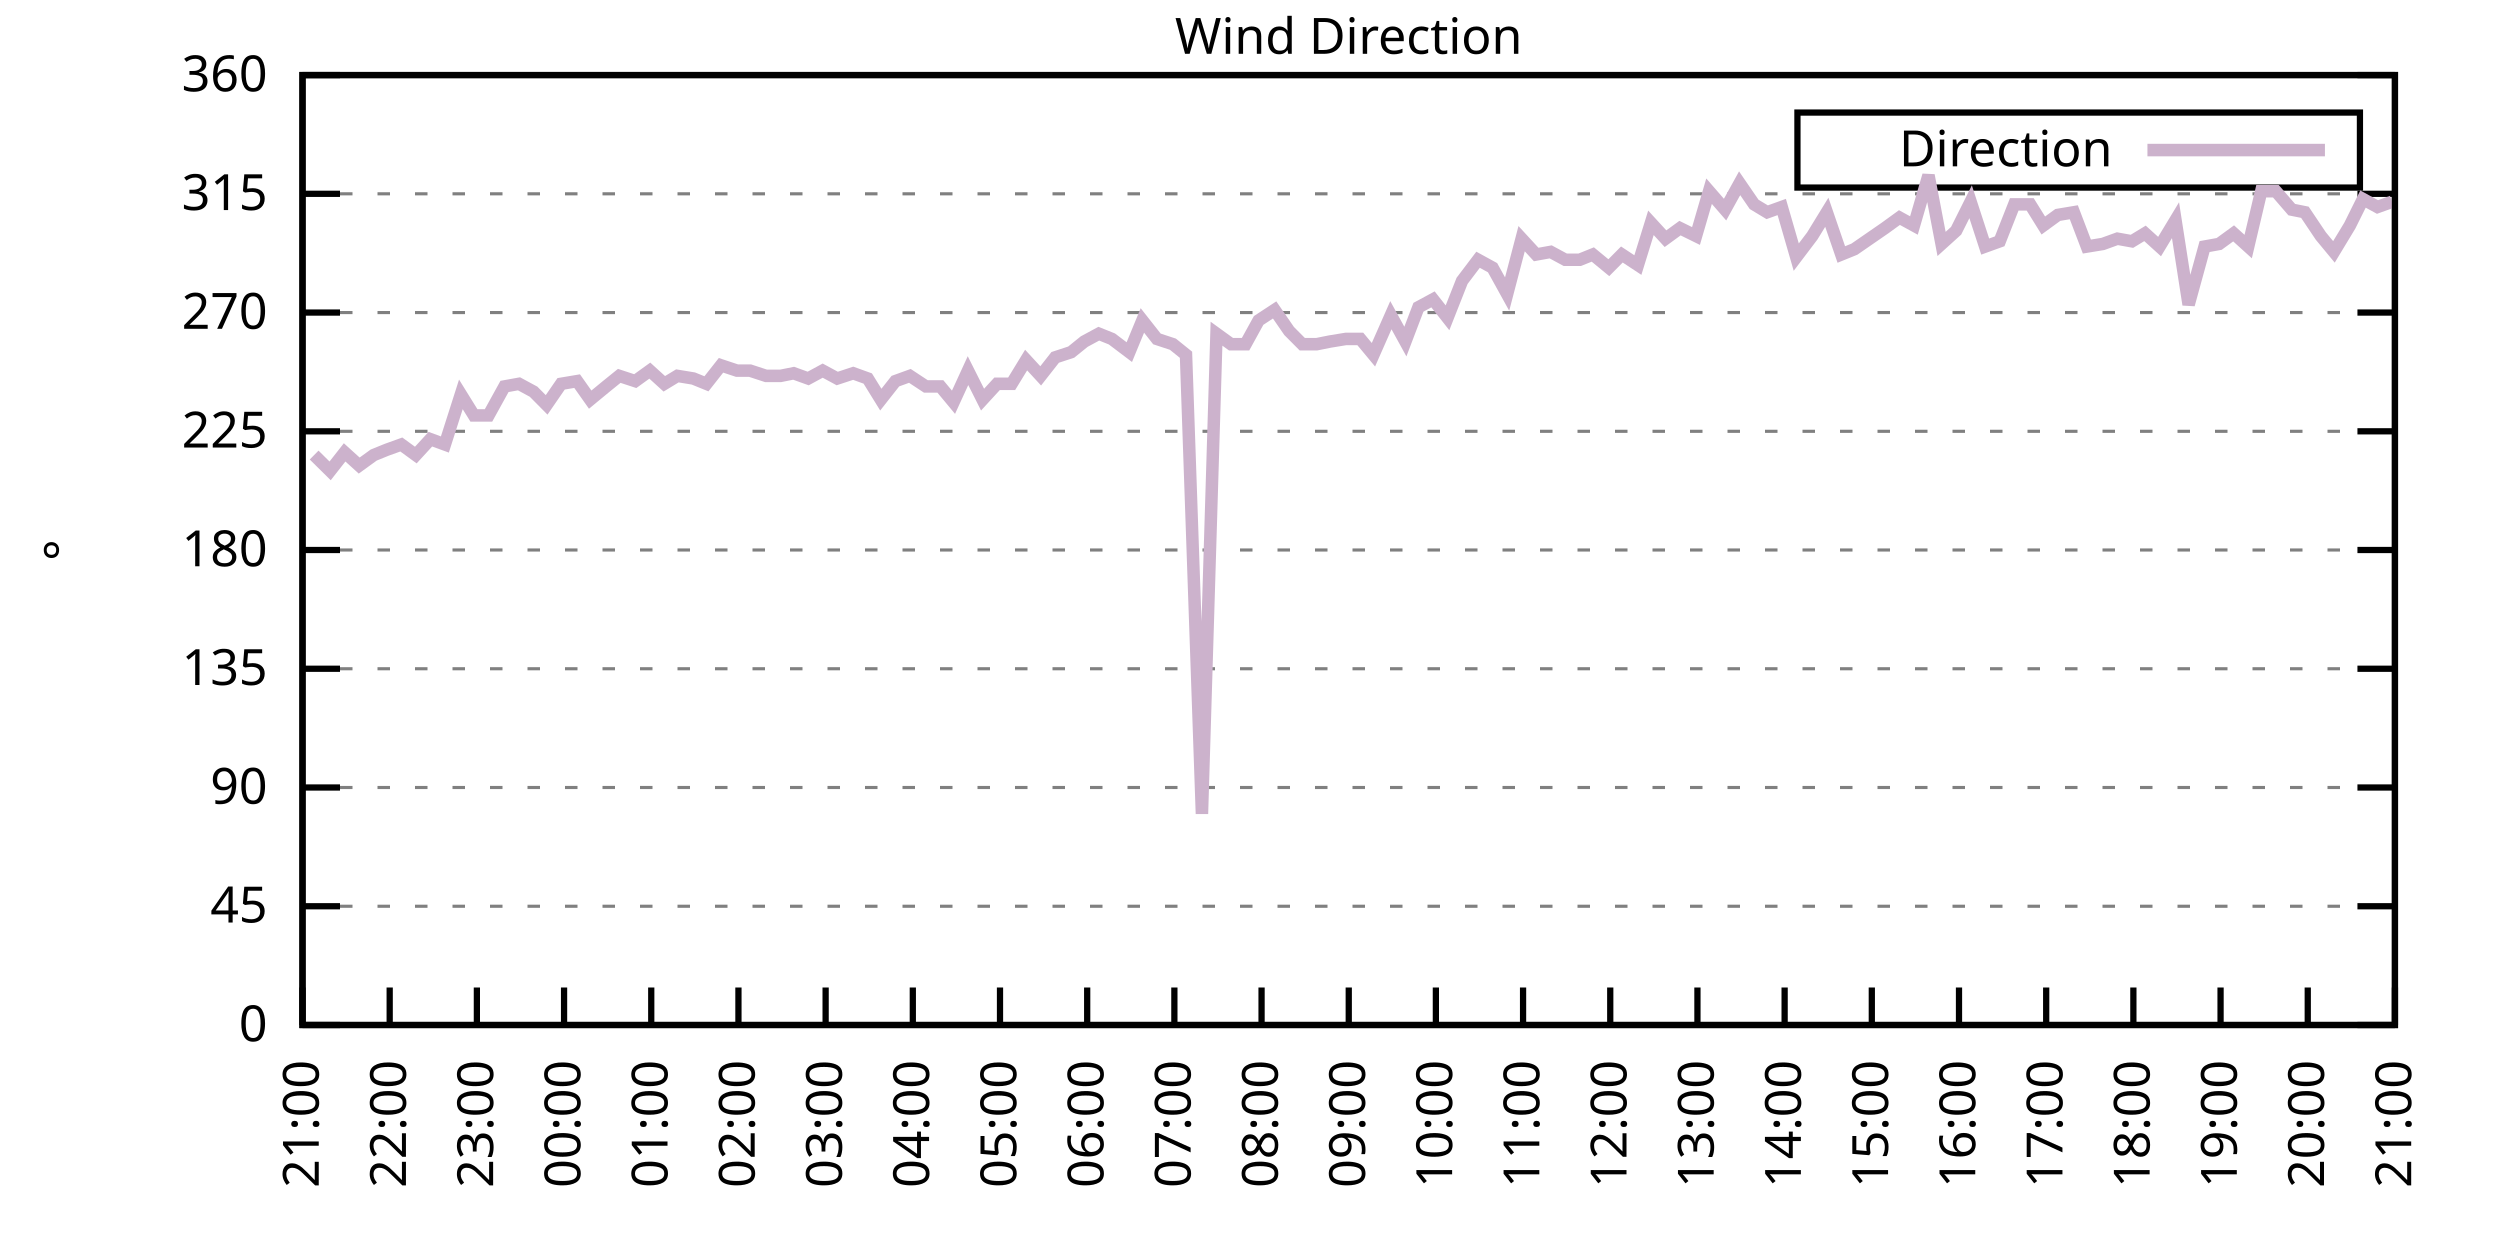
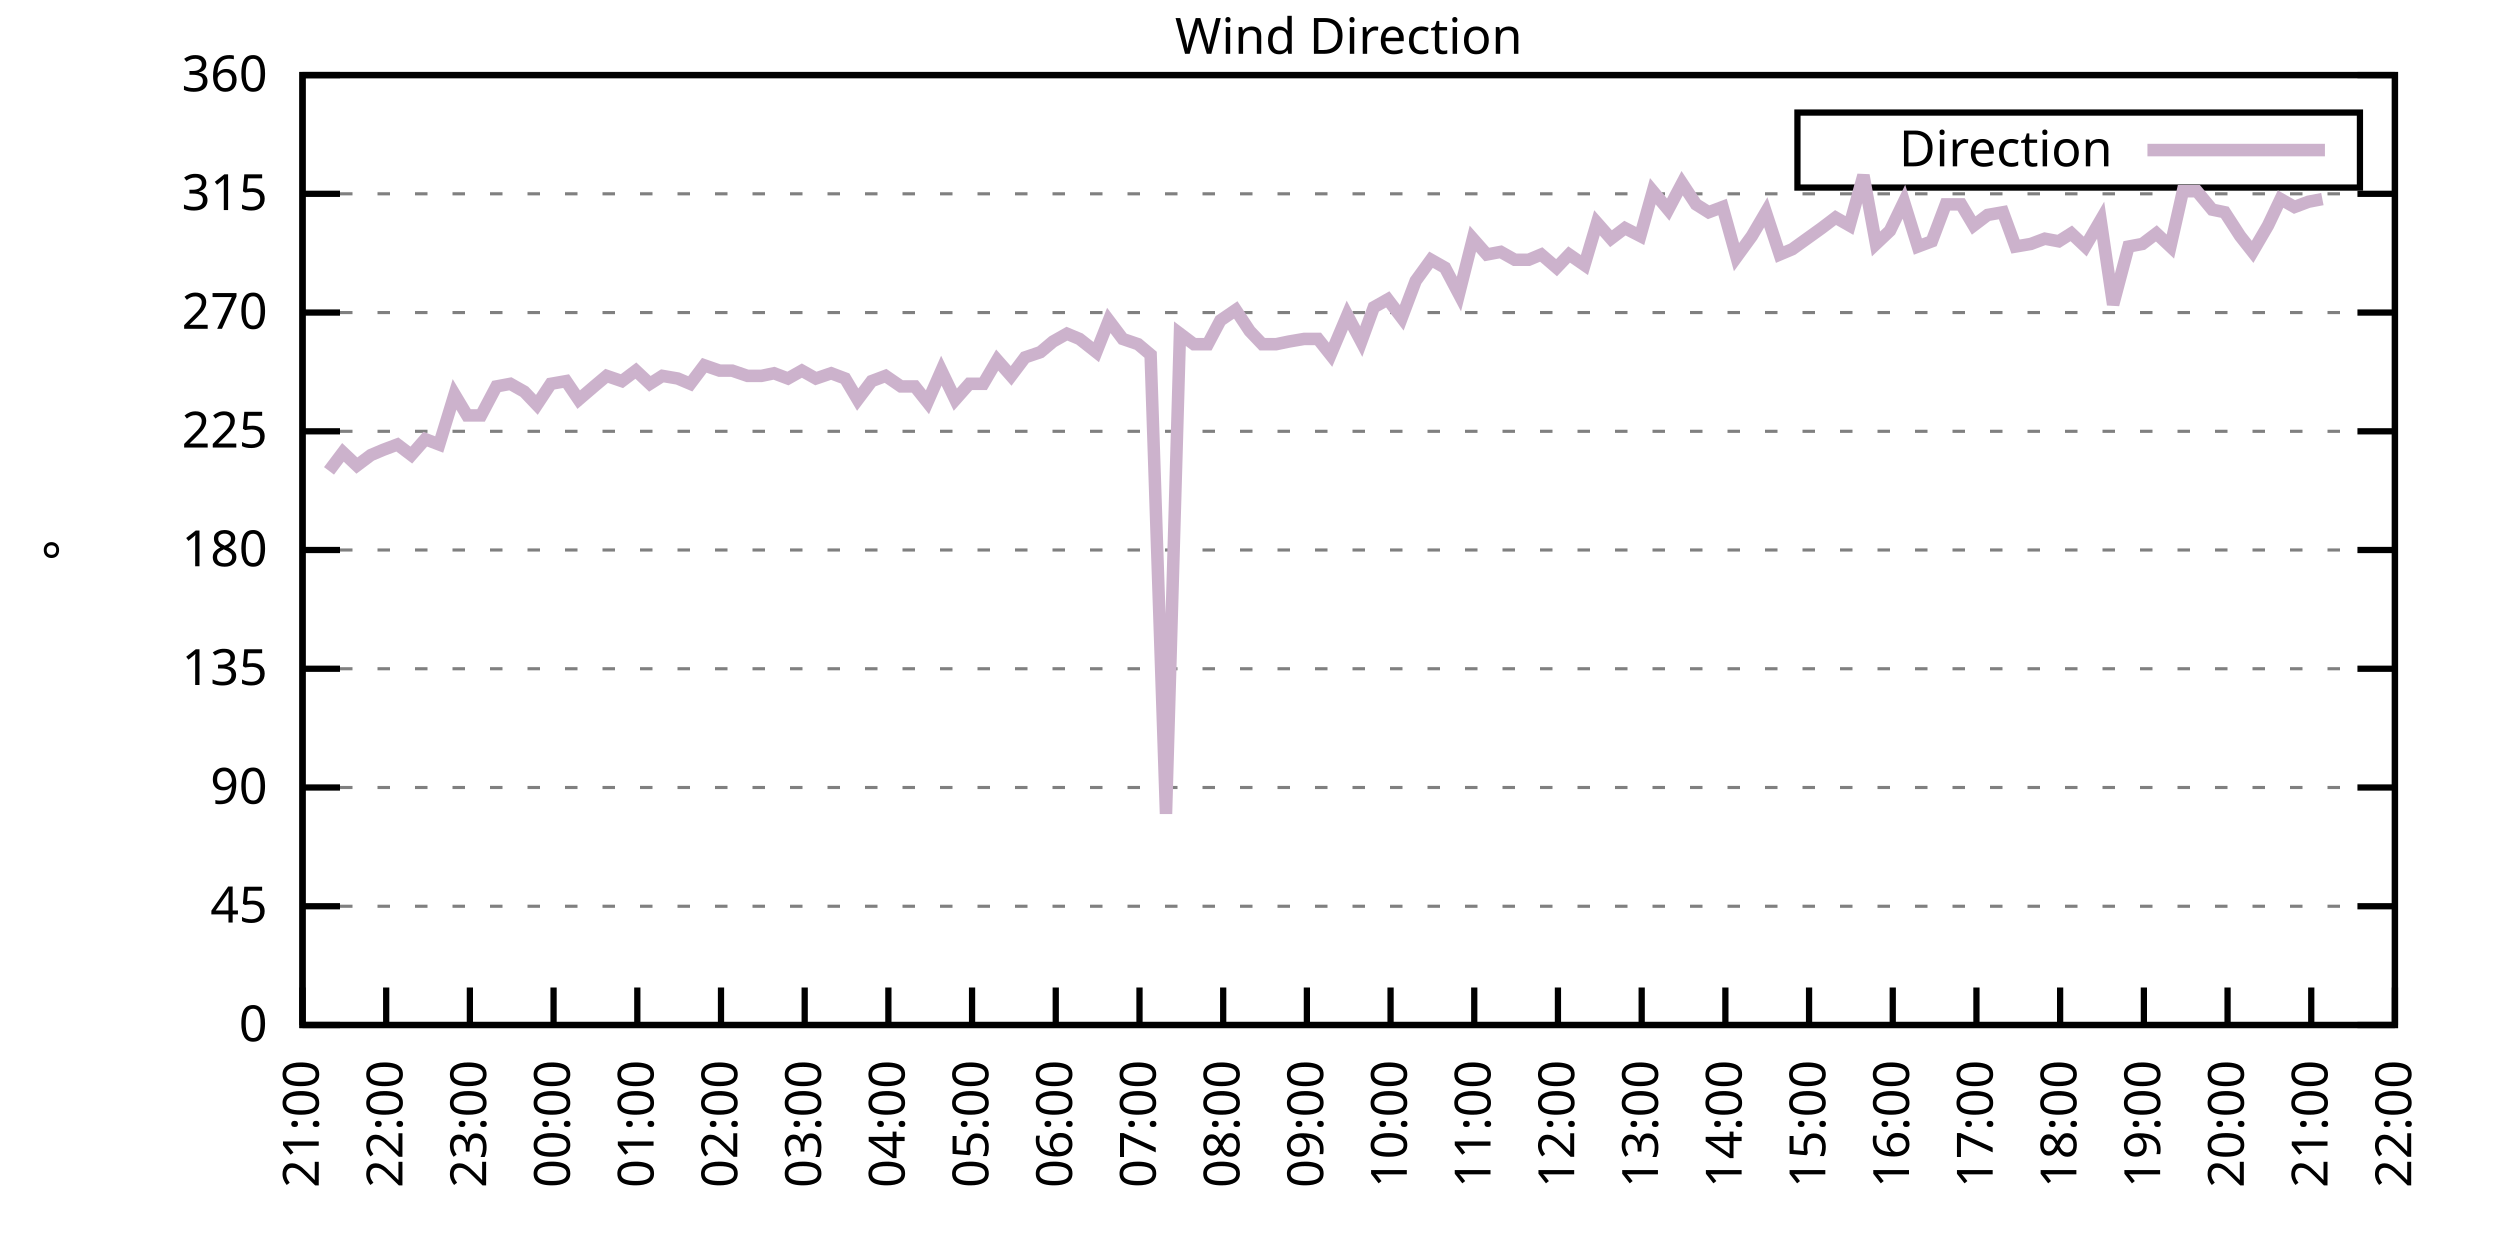
<svg xmlns="http://www.w3.org/2000/svg" xmlns:xlink="http://www.w3.org/1999/xlink" width="400" height="200" viewBox="0 0 400 200">
  <g id="gnuplot_canvas">
    <rect x="0" y="0" width="400" height="200" fill="none" />
    <defs>
      <circle id="gpDot" r="0.5" stroke-width="0.5" stroke="currentColor" />
      <path id="gpPt0" stroke-width="0.333" stroke="currentColor" d="M-1,0 h2 M0,-1 v2" />
      <path id="gpPt1" stroke-width="0.333" stroke="currentColor" d="M-1,-1 L1,1 M1,-1 L-1,1" />
      <path id="gpPt2" stroke-width="0.333" stroke="currentColor" d="M-1,0 L1,0 M0,-1 L0,1 M-1,-1 L1,1 M-1,1 L1,-1" />
      <rect id="gpPt3" stroke-width="0.333" stroke="currentColor" x="-1" y="-1" width="2" height="2" />
      <rect id="gpPt4" stroke-width="0.333" stroke="currentColor" fill="currentColor" x="-1" y="-1" width="2" height="2" />
      <circle id="gpPt5" stroke-width="0.333" stroke="currentColor" cx="0" cy="0" r="1" />
      <use xlink:href="#gpPt5" id="gpPt6" fill="currentColor" stroke="none" />
      <path id="gpPt7" stroke-width="0.333" stroke="currentColor" d="M0,-1.33 L-1.33,0.67 L1.33,0.67 z" />
      <use xlink:href="#gpPt7" id="gpPt8" fill="currentColor" stroke="none" />
      <use xlink:href="#gpPt7" id="gpPt9" stroke="currentColor" transform="rotate(180)" />
      <use xlink:href="#gpPt9" id="gpPt10" fill="currentColor" stroke="none" />
      <use xlink:href="#gpPt3" id="gpPt11" stroke="currentColor" transform="rotate(45)" />
      <use xlink:href="#gpPt11" id="gpPt12" fill="currentColor" stroke="none" />
      <path id="gpPt13" stroke-width="0.333" stroke="currentColor" d="M0,1.330 L1.265,0.411 L0.782,-1.067 L-0.782,-1.076 L-1.265,0.411 z" />
      <use xlink:href="#gpPt13" id="gpPt14" fill="currentColor" stroke="none" />
      <filter id="textbox" filterUnits="objectBoundingBox" x="0" y="0" height="1" width="1">
        <feFlood flood-color="white" flood-opacity="1" result="bgnd" />
        <feComposite in="SourceGraphic" in2="bgnd" operator="atop" />
      </filter>
      <filter id="greybox" filterUnits="objectBoundingBox" x="0" y="0" height="1" width="1">
        <feFlood flood-color="lightgrey" flood-opacity="1" result="grey" />
        <feComposite in="SourceGraphic" in2="grey" operator="atop" />
      </filter>
    </defs>
    <g fill="none" color="white" stroke="currentColor" stroke-width="1.00" stroke-linecap="butt" stroke-linejoin="miter">
</g>
    <g fill="none" color="black" stroke="currentColor" stroke-width="1.00" stroke-linecap="butt" stroke-linejoin="miter">
      <g stroke="none" shape-rendering="crispEdges">
        <polygon fill="rgb(255, 255, 255)" points="48.40,164.00 383.18,164.00 383.18,12.02 48.40,12.02 " />
      </g>
    </g>
    <g fill="none" color="black" stroke="currentColor" stroke-width="1.00" stroke-linecap="butt" stroke-linejoin="miter">
</g>
    <g fill="none" color="black" stroke="black" stroke-width="0.50" stroke-linecap="butt" stroke-linejoin="miter">
</g>
    <g fill="none" color="gray" stroke="currentColor" stroke-width="0.50" stroke-linecap="butt" stroke-linejoin="miter">
      <path stroke="gray" stroke-dasharray="2,4" class="gridline" d="M48.40,164.00 L383.19,164.00  " />
    </g>
    <g fill="none" color="gray" stroke="gray" stroke-width="1.00" stroke-linecap="butt" stroke-linejoin="miter">
</g>
    <g fill="none" color="black" stroke="currentColor" stroke-width="1.00" stroke-linecap="butt" stroke-linejoin="miter">
      <path stroke="black" d="M48.40,164.00 L54.40,164.00 M383.19,164.00 L377.19,164.00  " />
      <g transform="translate(42.80,166.60)" stroke="none" fill="black" font-family="Sans" font-size="8.00" text-anchor="end">
        <text>
          <tspan font-family="Sans"> 0</tspan>
        </text>
      </g>
    </g>
    <g fill="none" color="black" stroke="currentColor" stroke-width="1.00" stroke-linecap="butt" stroke-linejoin="miter">
</g>
    <g fill="none" color="black" stroke="black" stroke-width="0.50" stroke-linecap="butt" stroke-linejoin="miter">
</g>
    <g fill="none" color="gray" stroke="currentColor" stroke-width="0.50" stroke-linecap="butt" stroke-linejoin="miter">
      <path stroke="gray" stroke-dasharray="2,4" class="gridline" d="M48.40,145.00 L383.19,145.00  " />
    </g>
    <g fill="none" color="gray" stroke="gray" stroke-width="1.00" stroke-linecap="butt" stroke-linejoin="miter">
</g>
    <g fill="none" color="black" stroke="currentColor" stroke-width="1.00" stroke-linecap="butt" stroke-linejoin="miter">
      <path stroke="black" d="M48.40,145.00 L54.40,145.00 M383.19,145.00 L377.19,145.00  " />
      <g transform="translate(42.80,147.60)" stroke="none" fill="black" font-family="Sans" font-size="8.00" text-anchor="end">
        <text>
          <tspan font-family="Sans"> 45</tspan>
        </text>
      </g>
    </g>
    <g fill="none" color="black" stroke="currentColor" stroke-width="1.00" stroke-linecap="butt" stroke-linejoin="miter">
</g>
    <g fill="none" color="black" stroke="black" stroke-width="0.50" stroke-linecap="butt" stroke-linejoin="miter">
</g>
    <g fill="none" color="gray" stroke="currentColor" stroke-width="0.50" stroke-linecap="butt" stroke-linejoin="miter">
      <path stroke="gray" stroke-dasharray="2,4" class="gridline" d="M48.40,126.00 L383.19,126.00  " />
    </g>
    <g fill="none" color="gray" stroke="gray" stroke-width="1.00" stroke-linecap="butt" stroke-linejoin="miter">
</g>
    <g fill="none" color="black" stroke="currentColor" stroke-width="1.00" stroke-linecap="butt" stroke-linejoin="miter">
      <path stroke="black" d="M48.40,126.00 L54.40,126.00 M383.19,126.00 L377.19,126.00  " />
      <g transform="translate(42.80,128.60)" stroke="none" fill="black" font-family="Sans" font-size="8.00" text-anchor="end">
        <text>
          <tspan font-family="Sans"> 90</tspan>
        </text>
      </g>
    </g>
    <g fill="none" color="black" stroke="currentColor" stroke-width="1.00" stroke-linecap="butt" stroke-linejoin="miter">
</g>
    <g fill="none" color="black" stroke="black" stroke-width="0.50" stroke-linecap="butt" stroke-linejoin="miter">
</g>
    <g fill="none" color="gray" stroke="currentColor" stroke-width="0.50" stroke-linecap="butt" stroke-linejoin="miter">
      <path stroke="gray" stroke-dasharray="2,4" class="gridline" d="M48.40,107.00 L383.19,107.00  " />
    </g>
    <g fill="none" color="gray" stroke="gray" stroke-width="1.00" stroke-linecap="butt" stroke-linejoin="miter">
</g>
    <g fill="none" color="black" stroke="currentColor" stroke-width="1.00" stroke-linecap="butt" stroke-linejoin="miter">
      <path stroke="black" d="M48.40,107.00 L54.40,107.00 M383.19,107.00 L377.19,107.00  " />
      <g transform="translate(42.80,109.60)" stroke="none" fill="black" font-family="Sans" font-size="8.00" text-anchor="end">
        <text>
          <tspan font-family="Sans"> 135</tspan>
        </text>
      </g>
    </g>
    <g fill="none" color="black" stroke="currentColor" stroke-width="1.00" stroke-linecap="butt" stroke-linejoin="miter">
</g>
    <g fill="none" color="black" stroke="black" stroke-width="0.50" stroke-linecap="butt" stroke-linejoin="miter">
</g>
    <g fill="none" color="gray" stroke="currentColor" stroke-width="0.50" stroke-linecap="butt" stroke-linejoin="miter">
      <path stroke="gray" stroke-dasharray="2,4" class="gridline" d="M48.40,88.00 L383.19,88.00  " />
    </g>
    <g fill="none" color="gray" stroke="gray" stroke-width="1.00" stroke-linecap="butt" stroke-linejoin="miter">
</g>
    <g fill="none" color="black" stroke="currentColor" stroke-width="1.00" stroke-linecap="butt" stroke-linejoin="miter">
      <path stroke="black" d="M48.40,88.00 L54.40,88.00 M383.19,88.00 L377.19,88.00  " />
      <g transform="translate(42.80,90.60)" stroke="none" fill="black" font-family="Sans" font-size="8.00" text-anchor="end">
        <text>
          <tspan font-family="Sans"> 180</tspan>
        </text>
      </g>
    </g>
    <g fill="none" color="black" stroke="currentColor" stroke-width="1.00" stroke-linecap="butt" stroke-linejoin="miter">
</g>
    <g fill="none" color="black" stroke="black" stroke-width="0.50" stroke-linecap="butt" stroke-linejoin="miter">
</g>
    <g fill="none" color="gray" stroke="currentColor" stroke-width="0.50" stroke-linecap="butt" stroke-linejoin="miter">
      <path stroke="gray" stroke-dasharray="2,4" class="gridline" d="M48.40,69.01 L383.19,69.01  " />
    </g>
    <g fill="none" color="gray" stroke="gray" stroke-width="1.00" stroke-linecap="butt" stroke-linejoin="miter">
</g>
    <g fill="none" color="black" stroke="currentColor" stroke-width="1.00" stroke-linecap="butt" stroke-linejoin="miter">
      <path stroke="black" d="M48.40,69.01 L54.40,69.01 M383.19,69.01 L377.19,69.01  " />
      <g transform="translate(42.80,71.61)" stroke="none" fill="black" font-family="Sans" font-size="8.00" text-anchor="end">
        <text>
          <tspan font-family="Sans"> 225</tspan>
        </text>
      </g>
    </g>
    <g fill="none" color="black" stroke="currentColor" stroke-width="1.00" stroke-linecap="butt" stroke-linejoin="miter">
</g>
    <g fill="none" color="black" stroke="black" stroke-width="0.50" stroke-linecap="butt" stroke-linejoin="miter">
</g>
    <g fill="none" color="gray" stroke="currentColor" stroke-width="0.50" stroke-linecap="butt" stroke-linejoin="miter">
      <path stroke="gray" stroke-dasharray="2,4" class="gridline" d="M48.40,50.01 L383.19,50.01  " />
    </g>
    <g fill="none" color="gray" stroke="gray" stroke-width="1.00" stroke-linecap="butt" stroke-linejoin="miter">
</g>
    <g fill="none" color="black" stroke="currentColor" stroke-width="1.00" stroke-linecap="butt" stroke-linejoin="miter">
      <path stroke="black" d="M48.40,50.01 L54.40,50.01 M383.19,50.01 L377.19,50.01  " />
      <g transform="translate(42.80,52.61)" stroke="none" fill="black" font-family="Sans" font-size="8.00" text-anchor="end">
        <text>
          <tspan font-family="Sans"> 270</tspan>
        </text>
      </g>
    </g>
    <g fill="none" color="black" stroke="currentColor" stroke-width="1.00" stroke-linecap="butt" stroke-linejoin="miter">
</g>
    <g fill="none" color="black" stroke="black" stroke-width="0.50" stroke-linecap="butt" stroke-linejoin="miter">
</g>
    <g fill="none" color="gray" stroke="currentColor" stroke-width="0.50" stroke-linecap="butt" stroke-linejoin="miter">
      <path stroke="gray" stroke-dasharray="2,4" class="gridline" d="M48.40,31.01 L383.19,31.01  " />
    </g>
    <g fill="none" color="gray" stroke="gray" stroke-width="1.00" stroke-linecap="butt" stroke-linejoin="miter">
</g>
    <g fill="none" color="black" stroke="currentColor" stroke-width="1.00" stroke-linecap="butt" stroke-linejoin="miter">
      <path stroke="black" d="M48.40,31.01 L54.40,31.01 M383.19,31.01 L377.19,31.01  " />
      <g transform="translate(42.80,33.61)" stroke="none" fill="black" font-family="Sans" font-size="8.00" text-anchor="end">
        <text>
          <tspan font-family="Sans"> 315</tspan>
        </text>
      </g>
    </g>
    <g fill="none" color="black" stroke="currentColor" stroke-width="1.00" stroke-linecap="butt" stroke-linejoin="miter">
</g>
    <g fill="none" color="black" stroke="black" stroke-width="0.50" stroke-linecap="butt" stroke-linejoin="miter">
</g>
    <g fill="none" color="gray" stroke="currentColor" stroke-width="0.50" stroke-linecap="butt" stroke-linejoin="miter">
      <path stroke="gray" stroke-dasharray="2,4" class="gridline" d="M48.40,12.01 L383.19,12.01  " />
    </g>
    <g fill="none" color="gray" stroke="gray" stroke-width="1.00" stroke-linecap="butt" stroke-linejoin="miter">
</g>
    <g fill="none" color="black" stroke="currentColor" stroke-width="1.00" stroke-linecap="butt" stroke-linejoin="miter">
      <path stroke="black" d="M48.40,12.01 L54.40,12.01 M383.19,12.01 L377.19,12.01  " />
      <g transform="translate(42.80,14.61)" stroke="none" fill="black" font-family="Sans" font-size="8.00" text-anchor="end">
        <text>
          <tspan font-family="Sans"> 360</tspan>
        </text>
      </g>
    </g>
    <g fill="none" color="black" stroke="currentColor" stroke-width="1.00" stroke-linecap="butt" stroke-linejoin="miter">
      <path stroke="black" d="M48.40,164.00 L48.40,158.00  " />
      <g transform="translate(51.00,169.60) rotate(270.00)" stroke="none" fill="black" font-family="Sans" font-size="8.00" text-anchor="end">
        <text>
          <tspan font-family="Sans">21:00</tspan>
        </text>
      </g>
    </g>
    <g fill="none" color="black" stroke="currentColor" stroke-width="1.00" stroke-linecap="butt" stroke-linejoin="miter">
-       <path stroke="black" d="M62.35,164.00 L62.35,158.00  " />
-       <g transform="translate(64.95,169.60) rotate(270.00)" stroke="none" fill="black" font-family="Sans" font-size="8.00" text-anchor="end">
+       <path stroke="black" d="M61.79,164.00 L61.79,158.00  " />
+       <g transform="translate(64.39,169.60) rotate(270.00)" stroke="none" fill="black" font-family="Sans" font-size="8.00" text-anchor="end">
        <text>
          <tspan font-family="Sans">22:00</tspan>
        </text>
      </g>
    </g>
    <g fill="none" color="black" stroke="currentColor" stroke-width="1.00" stroke-linecap="butt" stroke-linejoin="miter">
-       <path stroke="black" d="M76.30,164.00 L76.30,158.00  " />
-       <g transform="translate(78.90,169.60) rotate(270.00)" stroke="none" fill="black" font-family="Sans" font-size="8.00" text-anchor="end">
+       <path stroke="black" d="M75.18,164.00 L75.18,158.00  " />
+       <g transform="translate(77.78,169.60) rotate(270.00)" stroke="none" fill="black" font-family="Sans" font-size="8.00" text-anchor="end">
        <text>
          <tspan font-family="Sans">23:00</tspan>
        </text>
      </g>
    </g>
    <g fill="none" color="black" stroke="currentColor" stroke-width="1.00" stroke-linecap="butt" stroke-linejoin="miter">
-       <path stroke="black" d="M90.25,164.00 L90.25,158.00  " />
-       <g transform="translate(92.85,169.60) rotate(270.00)" stroke="none" fill="black" font-family="Sans" font-size="8.00" text-anchor="end">
+       <path stroke="black" d="M88.57,164.00 L88.57,158.00  " />
+       <g transform="translate(91.17,169.60) rotate(270.00)" stroke="none" fill="black" font-family="Sans" font-size="8.00" text-anchor="end">
        <text>
          <tspan font-family="Sans">00:00</tspan>
        </text>
      </g>
    </g>
    <g fill="none" color="black" stroke="currentColor" stroke-width="1.00" stroke-linecap="butt" stroke-linejoin="miter">
-       <path stroke="black" d="M104.20,164.00 L104.20,158.00  " />
-       <g transform="translate(106.80,169.60) rotate(270.00)" stroke="none" fill="black" font-family="Sans" font-size="8.00" text-anchor="end">
+       <path stroke="black" d="M101.97,164.00 L101.97,158.00  " />
+       <g transform="translate(104.57,169.60) rotate(270.00)" stroke="none" fill="black" font-family="Sans" font-size="8.00" text-anchor="end">
        <text>
          <tspan font-family="Sans">01:00</tspan>
        </text>
      </g>
    </g>
    <g fill="none" color="black" stroke="currentColor" stroke-width="1.00" stroke-linecap="butt" stroke-linejoin="miter">
-       <path stroke="black" d="M118.15,164.00 L118.15,158.00  " />
-       <g transform="translate(120.75,169.60) rotate(270.00)" stroke="none" fill="black" font-family="Sans" font-size="8.00" text-anchor="end">
+       <path stroke="black" d="M115.36,164.00 L115.36,158.00  " />
+       <g transform="translate(117.96,169.60) rotate(270.00)" stroke="none" fill="black" font-family="Sans" font-size="8.00" text-anchor="end">
        <text>
          <tspan font-family="Sans">02:00</tspan>
        </text>
      </g>
    </g>
    <g fill="none" color="black" stroke="currentColor" stroke-width="1.00" stroke-linecap="butt" stroke-linejoin="miter">
-       <path stroke="black" d="M132.10,164.00 L132.10,158.00  " />
-       <g transform="translate(134.70,169.60) rotate(270.00)" stroke="none" fill="black" font-family="Sans" font-size="8.00" text-anchor="end">
+       <path stroke="black" d="M128.75,164.00 L128.75,158.00  " />
+       <g transform="translate(131.35,169.60) rotate(270.00)" stroke="none" fill="black" font-family="Sans" font-size="8.00" text-anchor="end">
        <text>
          <tspan font-family="Sans">03:00</tspan>
        </text>
      </g>
    </g>
    <g fill="none" color="black" stroke="currentColor" stroke-width="1.00" stroke-linecap="butt" stroke-linejoin="miter">
-       <path stroke="black" d="M146.05,164.00 L146.05,158.00  " />
-       <g transform="translate(148.65,169.60) rotate(270.00)" stroke="none" fill="black" font-family="Sans" font-size="8.00" text-anchor="end">
+       <path stroke="black" d="M142.14,164.00 L142.14,158.00  " />
+       <g transform="translate(144.74,169.60) rotate(270.00)" stroke="none" fill="black" font-family="Sans" font-size="8.00" text-anchor="end">
        <text>
          <tspan font-family="Sans">04:00</tspan>
        </text>
      </g>
    </g>
    <g fill="none" color="black" stroke="currentColor" stroke-width="1.00" stroke-linecap="butt" stroke-linejoin="miter">
-       <path stroke="black" d="M160.00,164.00 L160.00,158.00  " />
-       <g transform="translate(162.60,169.60) rotate(270.00)" stroke="none" fill="black" font-family="Sans" font-size="8.00" text-anchor="end">
+       <path stroke="black" d="M155.53,164.00 L155.53,158.00  " />
+       <g transform="translate(158.13,169.60) rotate(270.00)" stroke="none" fill="black" font-family="Sans" font-size="8.00" text-anchor="end">
        <text>
          <tspan font-family="Sans">05:00</tspan>
        </text>
      </g>
    </g>
    <g fill="none" color="black" stroke="currentColor" stroke-width="1.00" stroke-linecap="butt" stroke-linejoin="miter">
-       <path stroke="black" d="M173.95,164.00 L173.95,158.00  " />
-       <g transform="translate(176.55,169.60) rotate(270.00)" stroke="none" fill="black" font-family="Sans" font-size="8.00" text-anchor="end">
+       <path stroke="black" d="M168.92,164.00 L168.92,158.00  " />
+       <g transform="translate(171.52,169.60) rotate(270.00)" stroke="none" fill="black" font-family="Sans" font-size="8.00" text-anchor="end">
        <text>
          <tspan font-family="Sans">06:00</tspan>
        </text>
      </g>
    </g>
    <g fill="none" color="black" stroke="currentColor" stroke-width="1.00" stroke-linecap="butt" stroke-linejoin="miter">
-       <path stroke="black" d="M187.90,164.00 L187.90,158.00  " />
-       <g transform="translate(190.50,169.60) rotate(270.00)" stroke="none" fill="black" font-family="Sans" font-size="8.00" text-anchor="end">
+       <path stroke="black" d="M182.32,164.00 L182.32,158.00  " />
+       <g transform="translate(184.92,169.60) rotate(270.00)" stroke="none" fill="black" font-family="Sans" font-size="8.00" text-anchor="end">
        <text>
          <tspan font-family="Sans">07:00</tspan>
        </text>
      </g>
    </g>
    <g fill="none" color="black" stroke="currentColor" stroke-width="1.00" stroke-linecap="butt" stroke-linejoin="miter">
-       <path stroke="black" d="M201.85,164.00 L201.85,158.00  " />
-       <g transform="translate(204.45,169.60) rotate(270.00)" stroke="none" fill="black" font-family="Sans" font-size="8.00" text-anchor="end">
+       <path stroke="black" d="M195.71,164.00 L195.71,158.00  " />
+       <g transform="translate(198.31,169.60) rotate(270.00)" stroke="none" fill="black" font-family="Sans" font-size="8.00" text-anchor="end">
        <text>
          <tspan font-family="Sans">08:00</tspan>
        </text>
      </g>
    </g>
    <g fill="none" color="black" stroke="currentColor" stroke-width="1.00" stroke-linecap="butt" stroke-linejoin="miter">
-       <path stroke="black" d="M215.80,164.00 L215.80,158.00  " />
-       <g transform="translate(218.40,169.60) rotate(270.00)" stroke="none" fill="black" font-family="Sans" font-size="8.00" text-anchor="end">
+       <path stroke="black" d="M209.10,164.00 L209.10,158.00  " />
+       <g transform="translate(211.70,169.60) rotate(270.00)" stroke="none" fill="black" font-family="Sans" font-size="8.00" text-anchor="end">
        <text>
          <tspan font-family="Sans">09:00</tspan>
        </text>
      </g>
    </g>
    <g fill="none" color="black" stroke="currentColor" stroke-width="1.00" stroke-linecap="butt" stroke-linejoin="miter">
-       <path stroke="black" d="M229.74,164.00 L229.74,158.00  " />
-       <g transform="translate(232.34,169.60) rotate(270.00)" stroke="none" fill="black" font-family="Sans" font-size="8.00" text-anchor="end">
+       <path stroke="black" d="M222.49,164.00 L222.49,158.00  " />
+       <g transform="translate(225.09,169.60) rotate(270.00)" stroke="none" fill="black" font-family="Sans" font-size="8.00" text-anchor="end">
        <text>
          <tspan font-family="Sans">10:00</tspan>
        </text>
      </g>
    </g>
    <g fill="none" color="black" stroke="currentColor" stroke-width="1.00" stroke-linecap="butt" stroke-linejoin="miter">
-       <path stroke="black" d="M243.69,164.00 L243.69,158.00  " />
-       <g transform="translate(246.29,169.60) rotate(270.00)" stroke="none" fill="black" font-family="Sans" font-size="8.00" text-anchor="end">
+       <path stroke="black" d="M235.88,164.00 L235.88,158.00  " />
+       <g transform="translate(238.48,169.60) rotate(270.00)" stroke="none" fill="black" font-family="Sans" font-size="8.00" text-anchor="end">
        <text>
          <tspan font-family="Sans">11:00</tspan>
        </text>
      </g>
    </g>
    <g fill="none" color="black" stroke="currentColor" stroke-width="1.00" stroke-linecap="butt" stroke-linejoin="miter">
-       <path stroke="black" d="M257.64,164.00 L257.64,158.00  " />
-       <g transform="translate(260.24,169.60) rotate(270.00)" stroke="none" fill="black" font-family="Sans" font-size="8.00" text-anchor="end">
+       <path stroke="black" d="M249.27,164.00 L249.27,158.00  " />
+       <g transform="translate(251.87,169.60) rotate(270.00)" stroke="none" fill="black" font-family="Sans" font-size="8.00" text-anchor="end">
        <text>
          <tspan font-family="Sans">12:00</tspan>
        </text>
      </g>
    </g>
    <g fill="none" color="black" stroke="currentColor" stroke-width="1.00" stroke-linecap="butt" stroke-linejoin="miter">
-       <path stroke="black" d="M271.59,164.00 L271.59,158.00  " />
-       <g transform="translate(274.19,169.60) rotate(270.00)" stroke="none" fill="black" font-family="Sans" font-size="8.00" text-anchor="end">
+       <path stroke="black" d="M262.67,164.00 L262.67,158.00  " />
+       <g transform="translate(265.27,169.60) rotate(270.00)" stroke="none" fill="black" font-family="Sans" font-size="8.00" text-anchor="end">
        <text>
          <tspan font-family="Sans">13:00</tspan>
        </text>
      </g>
    </g>
    <g fill="none" color="black" stroke="currentColor" stroke-width="1.00" stroke-linecap="butt" stroke-linejoin="miter">
-       <path stroke="black" d="M285.54,164.00 L285.54,158.00  " />
-       <g transform="translate(288.14,169.60) rotate(270.00)" stroke="none" fill="black" font-family="Sans" font-size="8.00" text-anchor="end">
+       <path stroke="black" d="M276.06,164.00 L276.06,158.00  " />
+       <g transform="translate(278.66,169.60) rotate(270.00)" stroke="none" fill="black" font-family="Sans" font-size="8.00" text-anchor="end">
        <text>
          <tspan font-family="Sans">14:00</tspan>
        </text>
      </g>
    </g>
    <g fill="none" color="black" stroke="currentColor" stroke-width="1.00" stroke-linecap="butt" stroke-linejoin="miter">
-       <path stroke="black" d="M299.49,164.00 L299.49,158.00  " />
-       <g transform="translate(302.09,169.60) rotate(270.00)" stroke="none" fill="black" font-family="Sans" font-size="8.00" text-anchor="end">
+       <path stroke="black" d="M289.45,164.00 L289.45,158.00  " />
+       <g transform="translate(292.05,169.60) rotate(270.00)" stroke="none" fill="black" font-family="Sans" font-size="8.00" text-anchor="end">
        <text>
          <tspan font-family="Sans">15:00</tspan>
        </text>
      </g>
    </g>
    <g fill="none" color="black" stroke="currentColor" stroke-width="1.00" stroke-linecap="butt" stroke-linejoin="miter">
-       <path stroke="black" d="M313.44,164.00 L313.44,158.00  " />
-       <g transform="translate(316.04,169.60) rotate(270.00)" stroke="none" fill="black" font-family="Sans" font-size="8.00" text-anchor="end">
+       <path stroke="black" d="M302.84,164.00 L302.84,158.00  " />
+       <g transform="translate(305.44,169.60) rotate(270.00)" stroke="none" fill="black" font-family="Sans" font-size="8.00" text-anchor="end">
        <text>
          <tspan font-family="Sans">16:00</tspan>
        </text>
      </g>
    </g>
    <g fill="none" color="black" stroke="currentColor" stroke-width="1.00" stroke-linecap="butt" stroke-linejoin="miter">
-       <path stroke="black" d="M327.39,164.00 L327.39,158.00  " />
-       <g transform="translate(329.99,169.60) rotate(270.00)" stroke="none" fill="black" font-family="Sans" font-size="8.00" text-anchor="end">
+       <path stroke="black" d="M316.23,164.00 L316.23,158.00  " />
+       <g transform="translate(318.83,169.60) rotate(270.00)" stroke="none" fill="black" font-family="Sans" font-size="8.00" text-anchor="end">
        <text>
          <tspan font-family="Sans">17:00</tspan>
        </text>
      </g>
    </g>
    <g fill="none" color="black" stroke="currentColor" stroke-width="1.00" stroke-linecap="butt" stroke-linejoin="miter">
-       <path stroke="black" d="M341.34,164.00 L341.34,158.00  " />
-       <g transform="translate(343.94,169.60) rotate(270.00)" stroke="none" fill="black" font-family="Sans" font-size="8.00" text-anchor="end">
+       <path stroke="black" d="M329.62,164.00 L329.62,158.00  " />
+       <g transform="translate(332.22,169.60) rotate(270.00)" stroke="none" fill="black" font-family="Sans" font-size="8.00" text-anchor="end">
        <text>
          <tspan font-family="Sans">18:00</tspan>
        </text>
      </g>
    </g>
    <g fill="none" color="black" stroke="currentColor" stroke-width="1.00" stroke-linecap="butt" stroke-linejoin="miter">
-       <path stroke="black" d="M355.29,164.00 L355.29,158.00  " />
-       <g transform="translate(357.89,169.60) rotate(270.00)" stroke="none" fill="black" font-family="Sans" font-size="8.00" text-anchor="end">
+       <path stroke="black" d="M343.02,164.00 L343.02,158.00  " />
+       <g transform="translate(345.62,169.60) rotate(270.00)" stroke="none" fill="black" font-family="Sans" font-size="8.00" text-anchor="end">
        <text>
          <tspan font-family="Sans">19:00</tspan>
        </text>
      </g>
    </g>
    <g fill="none" color="black" stroke="currentColor" stroke-width="1.00" stroke-linecap="butt" stroke-linejoin="miter">
-       <path stroke="black" d="M369.24,164.00 L369.24,158.00  " />
-       <g transform="translate(371.84,169.60) rotate(270.00)" stroke="none" fill="black" font-family="Sans" font-size="8.00" text-anchor="end">
+       <path stroke="black" d="M356.41,164.00 L356.41,158.00  " />
+       <g transform="translate(359.01,169.60) rotate(270.00)" stroke="none" fill="black" font-family="Sans" font-size="8.00" text-anchor="end">
        <text>
          <tspan font-family="Sans">20:00</tspan>
+         </text>
+       </g>
+     </g>
+     <g fill="none" color="black" stroke="currentColor" stroke-width="1.00" stroke-linecap="butt" stroke-linejoin="miter">
+       <path stroke="black" d="M369.80,164.00 L369.80,158.00  " />
+       <g transform="translate(372.40,169.60) rotate(270.00)" stroke="none" fill="black" font-family="Sans" font-size="8.00" text-anchor="end">
+         <text>
+           <tspan font-family="Sans">21:00</tspan>
        </text>
      </g>
    </g>
    <g fill="none" color="black" stroke="currentColor" stroke-width="1.00" stroke-linecap="butt" stroke-linejoin="miter">
      <path stroke="black" d="M383.19,164.00 L383.19,158.00  " />
      <g transform="translate(385.79,169.60) rotate(270.00)" stroke="none" fill="black" font-family="Sans" font-size="8.00" text-anchor="end">
        <text>
-           <tspan font-family="Sans">21:00</tspan>
+           <tspan font-family="Sans">22:00</tspan>
        </text>
      </g>
    </g>
    <g fill="none" color="black" stroke="currentColor" stroke-width="1.00" stroke-linecap="butt" stroke-linejoin="miter">
</g>
    <g fill="none" color="black" stroke="currentColor" stroke-width="1.00" stroke-linecap="butt" stroke-linejoin="miter">
      <path stroke="black" d="M48.40,12.01 L48.40,164.00 L383.19,164.00 L383.19,12.01 L48.40,12.01 Z  " />
    </g>
    <g fill="none" color="black" stroke="currentColor" stroke-width="1.00" stroke-linecap="butt" stroke-linejoin="miter">
</g>
    <g fill="none" color="black" stroke="currentColor" stroke-width="1.00" stroke-linecap="butt" stroke-linejoin="miter">
      <path stroke="black" d="M287.59,30.01 L287.59,18.01 L377.59,18.01 L377.59,30.01 L287.59,30.01 Z  " />
    </g>
    <g id="Wind_direction_plot_1">
      <g fill="none" color="white" stroke="black" stroke-width="2.00" stroke-linecap="butt" stroke-linejoin="miter">
</g>
      <g fill="none" color="black" stroke="currentColor" stroke-width="2.00" stroke-linecap="butt" stroke-linejoin="miter">
        <g transform="translate(337.99,26.61)" stroke="none" fill="black" font-family="Sans" font-size="8.00" text-anchor="end">
          <text>
            <tspan font-family="Sans">Direction</tspan>
          </text>
        </g>
      </g>
      <g fill="none" color="black" stroke="currentColor" stroke-width="2.00" stroke-linecap="butt" stroke-linejoin="miter">
-         <path stroke="rgb(204, 178, 204)" d="M343.59,24.01 L371.99,24.01 M50.26,72.81 L52.82,75.34 L55.14,72.38 L57.47,74.49 L59.79,72.81 L61.88,71.96   L64.21,71.12 L66.53,72.81 L68.86,70.27 L71.18,71.12 L73.74,63.10 L75.83,66.47 L78.16,66.47 L80.72,61.83   L83.04,61.41 L85.37,62.67 L87.46,64.78 L89.78,61.41 L92.34,60.98 L94.43,63.94 L96.99,61.83 L99.08,60.14   L101.64,60.98 L103.97,59.30 L106.29,61.41 L108.38,60.14 L110.94,60.56 L113.03,61.41 L115.36,58.45 L117.92,59.30   L120.01,59.30 L122.57,60.14 L124.89,60.14 L126.98,59.72 L129.31,60.56 L131.63,59.30 L133.96,60.56 L136.51,59.72   L138.84,60.56 L140.93,63.94 L143.26,60.98 L145.58,60.14 L148.14,61.83 L150.46,61.83 L152.56,64.36 L154.88,59.30   L157.21,63.94 L159.53,61.41 L161.86,61.41 L164.18,57.61 L166.51,60.14 L168.83,57.18 L171.39,56.34 L173.48,54.65   L175.81,53.39 L177.90,54.23 L180.69,56.34 L182.78,51.27 L185.11,54.23 L187.66,55.07 L189.76,56.76 L192.31,130.22   L194.64,53.39 L196.96,55.07 L199.29,55.07 L201.38,51.27 L203.94,49.59 L206.26,52.96 L208.36,55.07 L210.68,55.07   L212.77,54.65 L215.33,54.23 L217.65,54.23 L219.75,56.76 L222.54,50.43 L224.86,54.65 L226.95,49.16 L229.28,47.90   L231.60,50.85 L233.93,44.94 L236.49,41.56 L238.81,42.83 L241.14,47.05 L243.46,38.19 L245.79,40.72 L248.11,40.30   L250.44,41.56 L252.76,41.56 L254.85,40.72 L257.41,42.83 L259.50,40.72 L262.06,42.41 L264.15,35.65 L266.48,38.19   L268.80,36.50 L271.36,37.76 L273.45,30.59 L276.01,33.54 L278.34,29.32 L280.66,32.70 L282.75,33.96 L285.08,33.12   L287.40,41.14 L289.96,37.76 L292.29,33.96 L294.61,40.72 L296.70,39.87 L301.58,36.50 L303.91,34.81 L306.23,36.08   L308.56,28.05 L310.65,39.03 L312.98,36.92 L315.30,32.28 L317.63,39.45 L319.95,38.61 L322.28,32.70 L324.83,32.70   L326.93,36.08 L329.25,34.39 L331.81,33.96 L333.90,39.45 L336.46,39.03 L338.78,38.19 L341.11,38.61 L343.20,37.34   L345.53,39.45 L348.08,35.23 L350.18,48.74 L352.73,39.45 L355.06,39.03 L357.38,37.34 L359.71,39.45 L361.80,30.59   L364.13,30.59 L366.68,33.54 L368.78,33.96 L371.33,37.76 L373.43,40.30 L375.98,36.08 L378.08,31.85 L380.40,33.12   L382.73,32.28  " />
+         <path stroke="rgb(204, 178, 204)" d="M343.59,24.01 L371.99,24.01 M52.64,75.34 L54.87,72.38 L57.10,74.49 L59.34,72.81 L61.35,71.96 L63.58,71.12   L65.81,72.81 L68.04,70.27 L70.27,71.12 L72.73,63.10 L74.74,66.47 L76.97,66.47 L79.42,61.83 L81.66,61.41   L83.89,62.67 L85.90,64.78 L88.13,61.41 L90.58,60.98 L92.59,63.94 L95.05,61.83 L97.06,60.14 L99.51,60.98   L101.74,59.30 L103.98,61.41 L105.98,60.14 L108.44,60.56 L110.45,61.41 L112.68,58.45 L115.13,59.30 L117.14,59.30   L119.60,60.14 L121.83,60.14 L123.84,59.72 L126.07,60.56 L128.30,59.30 L130.54,60.56 L132.99,59.72 L135.22,60.56   L137.23,63.94 L139.46,60.98 L141.69,60.14 L144.15,61.83 L146.38,61.83 L148.39,64.36 L150.62,59.30 L152.85,63.94   L155.09,61.41 L157.32,61.41 L159.55,57.61 L161.78,60.14 L164.01,57.18 L166.47,56.34 L168.48,54.65 L170.71,53.39   L172.72,54.23 L175.40,56.34 L177.41,51.27 L179.64,54.23 L182.09,55.07 L184.10,56.76 L186.56,130.22 L188.79,53.39   L191.02,55.07 L193.25,55.07 L195.26,51.27 L197.72,49.59 L199.95,52.96 L201.96,55.07 L204.19,55.07 L206.20,54.65   L208.65,54.23 L210.88,54.23 L212.89,56.76 L215.57,50.43 L217.80,54.65 L219.81,49.16 L222.04,47.90 L224.28,50.85   L226.51,44.94 L228.96,41.56 L231.20,42.83 L233.43,47.05 L235.66,38.19 L237.89,40.72 L240.12,40.30 L242.36,41.56   L244.59,41.56 L246.60,40.72 L249.05,42.83 L251.06,40.72 L253.51,42.41 L255.52,35.65 L257.76,38.19 L259.99,36.50   L262.44,37.76 L264.45,30.59 L266.91,33.54 L269.14,29.32 L271.37,32.70 L273.38,33.96 L275.61,33.12 L277.84,41.14   L280.30,37.76 L282.53,33.96 L284.76,40.72 L286.77,39.87 L291.46,36.50 L293.69,34.81 L295.92,36.08 L298.15,28.05   L300.16,39.03 L302.39,36.92 L304.63,32.28 L306.86,39.45 L309.09,38.61 L311.32,32.70 L313.78,32.70 L315.79,36.08   L318.02,34.39 L320.47,33.96 L322.48,39.45 L324.94,39.03 L327.17,38.19 L329.40,38.61 L331.41,37.34 L333.64,39.45   L336.10,35.23 L338.10,48.74 L340.56,39.45 L342.79,39.03 L345.02,37.34 L347.26,39.45 L349.26,30.59 L351.50,30.59   L353.95,33.54 L355.96,33.96 L358.42,37.76 L360.42,40.30 L362.88,36.08 L364.89,31.85 L367.12,33.12 L369.35,32.28   L371.58,31.85  " />
      </g>
    </g>
    <g fill="none" color="black" stroke="currentColor" stroke-width="2.00" stroke-linecap="butt" stroke-linejoin="miter">
</g>
    <g fill="none" color="black" stroke="black" stroke-width="1.00" stroke-linecap="butt" stroke-linejoin="miter">
</g>
    <g fill="none" color="black" stroke="currentColor" stroke-width="1.00" stroke-linecap="butt" stroke-linejoin="miter">
      <path stroke="black" d="M48.40,12.01 L48.40,164.00 L383.19,164.00 L383.19,12.01 L48.40,12.01 Z  " />
      <g transform="translate(12.80,88.01) rotate(270.00)" stroke="none" fill="black" font-family="Sans" font-size="8.00" text-anchor="middle">
        <text>
          <tspan font-family="Sans">°</tspan>
        </text>
      </g>
    </g>
    <g fill="none" color="black" stroke="currentColor" stroke-width="1.00" stroke-linecap="butt" stroke-linejoin="miter">
</g>
    <g fill="none" color="black" stroke="currentColor" stroke-width="1.00" stroke-linecap="butt" stroke-linejoin="miter">
      <g transform="translate(215.79,8.61)" stroke="none" fill="black" font-family="Sans" font-size="8.00" text-anchor="middle">
        <text>
          <tspan font-family="Sans">Wind Direction</tspan>
        </text>
      </g>
    </g>
    <g fill="none" color="black" stroke="currentColor" stroke-width="1.00" stroke-linecap="butt" stroke-linejoin="miter">
</g>
  </g>
</svg>
